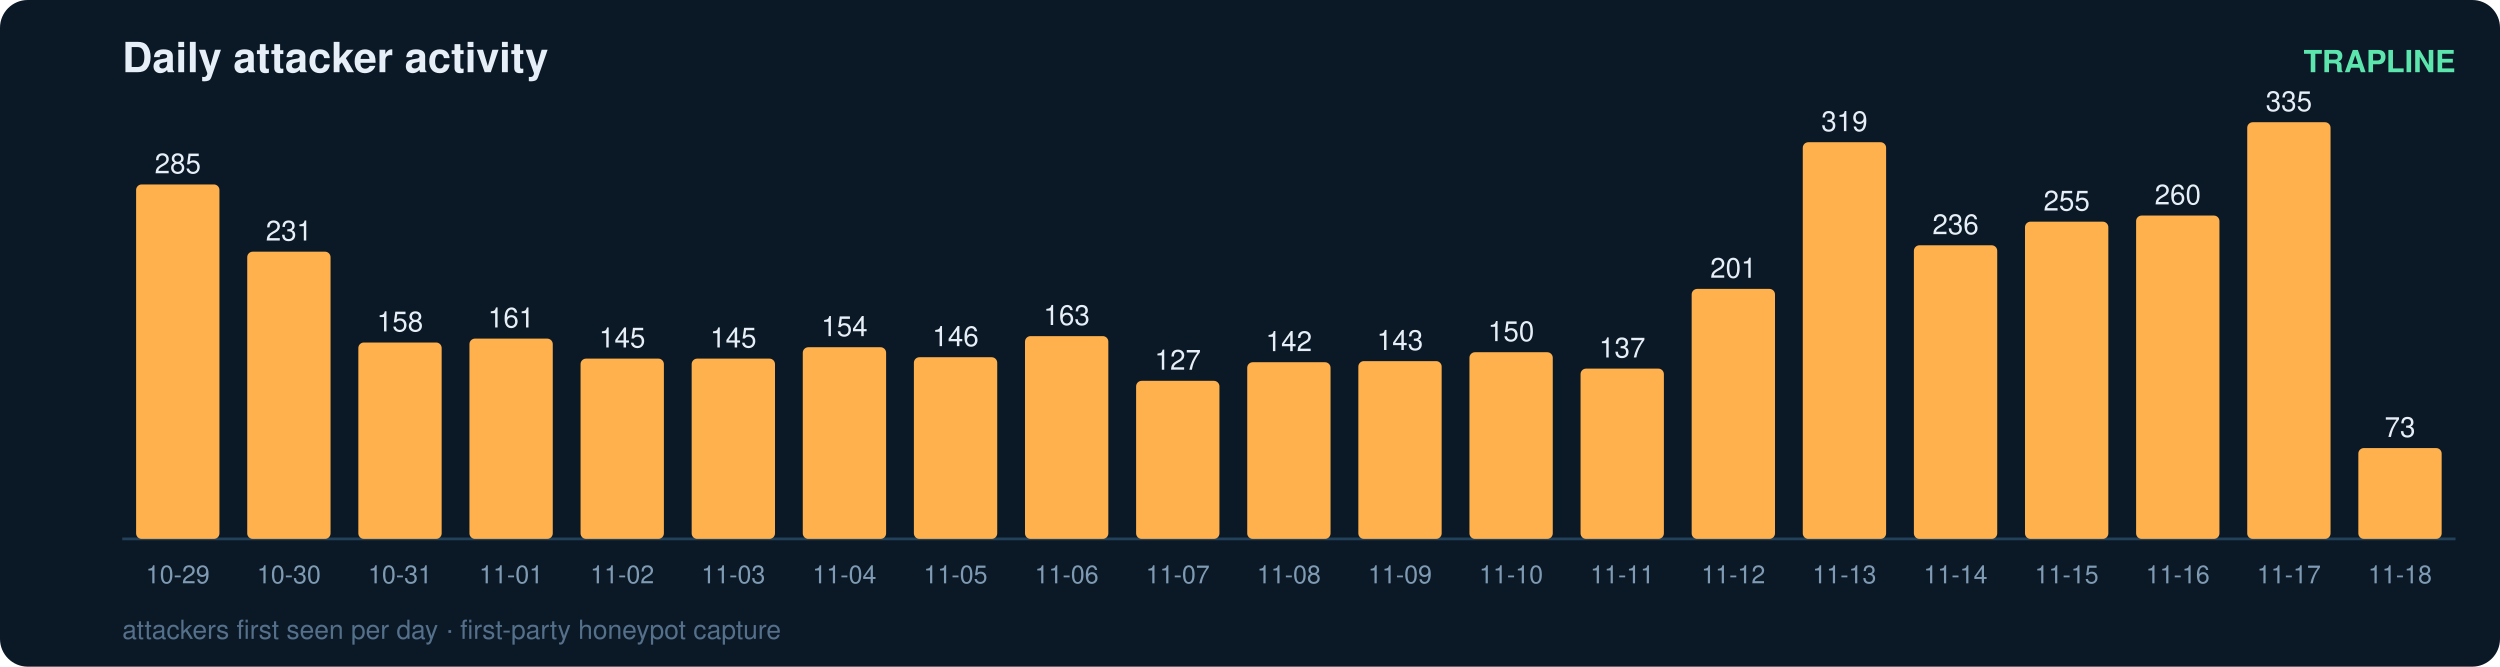
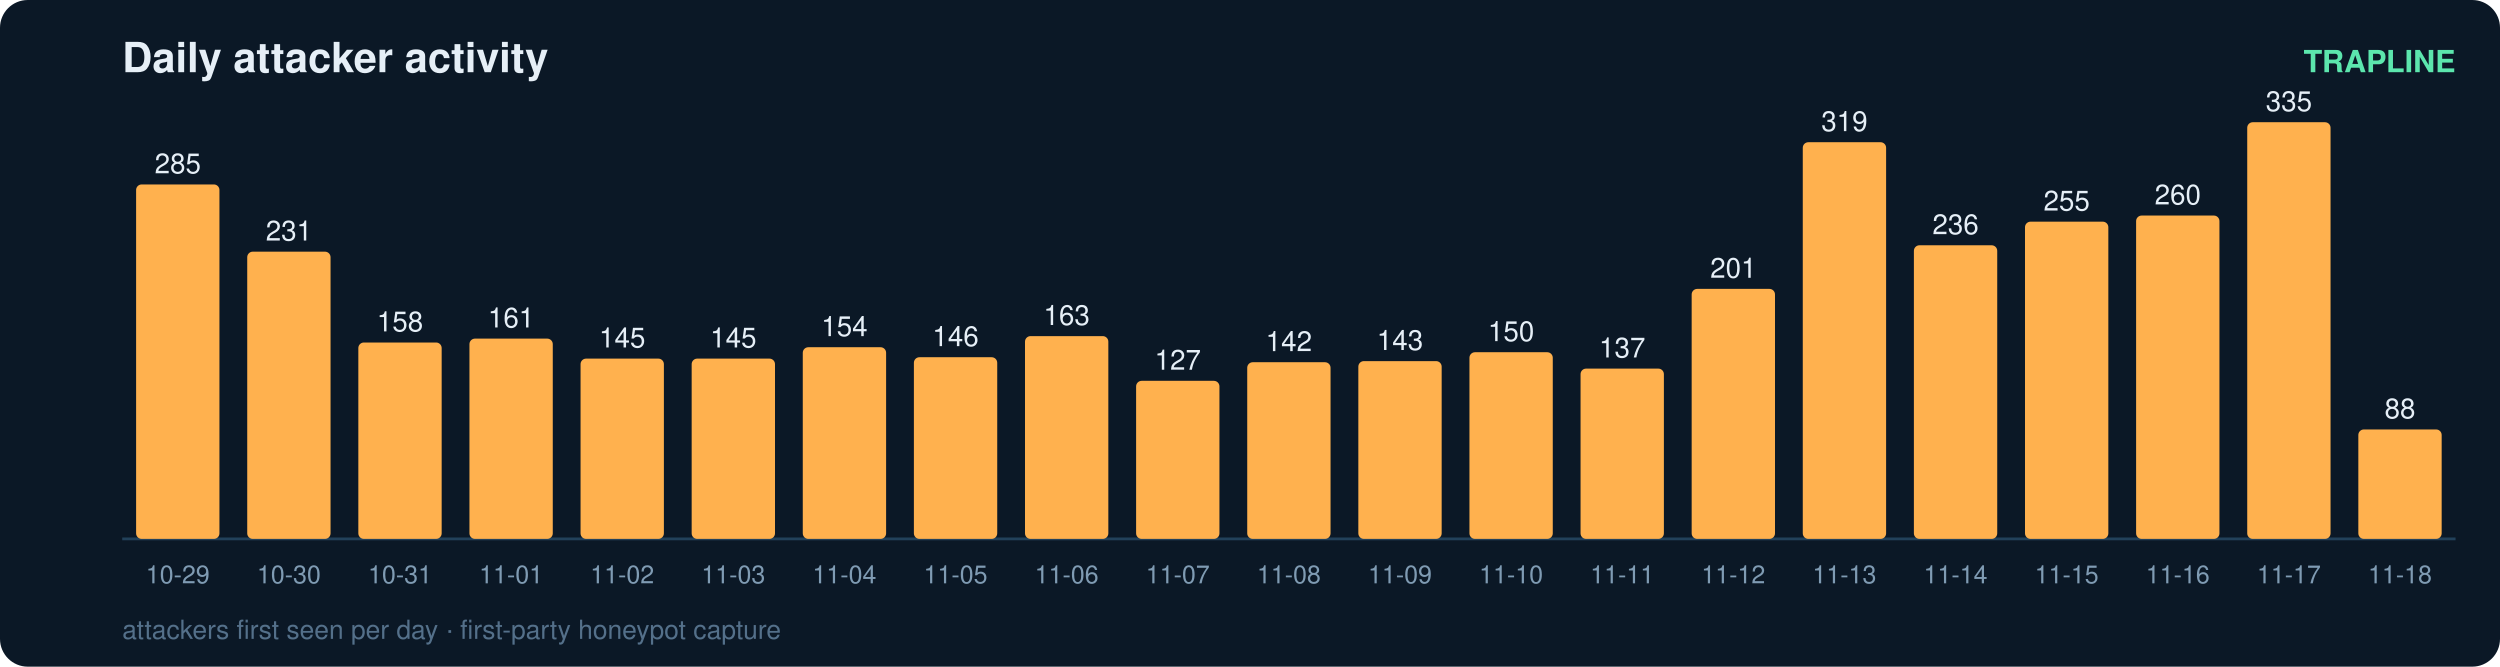
<svg xmlns="http://www.w3.org/2000/svg" width="900" height="240" viewBox="0 0 900 240" font-family="ui-sans-serif,Segoe UI,Helvetica,Arial">
  <rect width="900" height="240" rx="10" fill="#0b1826" />
  <text x="44" y="26" fill="#e6eff7" font-size="15" font-weight="700">Daily attacker activity</text>
  <text x="884" y="26" fill="#5ce6ad" font-size="11" text-anchor="end" font-weight="600">TRAPLINE</text>
  <line x1="44" y1="194" x2="884" y2="194" stroke="#22415a" stroke-width="1" />
  <rect x="49" y="66.4" width="30" height="127.6" rx="2" fill="#ffb14e" />
  <text x="64.0" y="62.4" fill="#e6eff7" font-size="10" text-anchor="middle" font-variant-numeric="tabular-nums">285</text>
  <text x="64.0" y="210.0" fill="#7f9bb3" font-size="9" text-anchor="middle">10-29</text>
  <rect x="89" y="90.6" width="30" height="103.4" rx="2" fill="#ffb14e" />
  <text x="104.0" y="86.6" fill="#e6eff7" font-size="10" text-anchor="middle" font-variant-numeric="tabular-nums">231</text>
  <text x="104.0" y="210.0" fill="#7f9bb3" font-size="9" text-anchor="middle">10-30</text>
  <rect x="129" y="123.3" width="30" height="70.7" rx="2" fill="#ffb14e" />
  <text x="144.0" y="119.3" fill="#e6eff7" font-size="10" text-anchor="middle" font-variant-numeric="tabular-nums">158</text>
  <text x="144.0" y="210.0" fill="#7f9bb3" font-size="9" text-anchor="middle">10-31</text>
  <rect x="169" y="121.9" width="30" height="72.1" rx="2" fill="#ffb14e" />
  <text x="184.0" y="117.9" fill="#e6eff7" font-size="10" text-anchor="middle" font-variant-numeric="tabular-nums">161</text>
  <text x="184.0" y="210.0" fill="#7f9bb3" font-size="9" text-anchor="middle">11-01</text>
  <rect x="209" y="129.1" width="30" height="64.9" rx="2" fill="#ffb14e" />
  <text x="224.0" y="125.1" fill="#e6eff7" font-size="10" text-anchor="middle" font-variant-numeric="tabular-nums">145</text>
  <text x="224.0" y="210.0" fill="#7f9bb3" font-size="9" text-anchor="middle">11-02</text>
  <rect x="249" y="129.1" width="30" height="64.9" rx="2" fill="#ffb14e" />
  <text x="264.0" y="125.1" fill="#e6eff7" font-size="10" text-anchor="middle" font-variant-numeric="tabular-nums">145</text>
  <text x="264.0" y="210.0" fill="#7f9bb3" font-size="9" text-anchor="middle">11-03</text>
  <rect x="289" y="125.0" width="30" height="69.0" rx="2" fill="#ffb14e" />
  <text x="304.0" y="121.0" fill="#e6eff7" font-size="10" text-anchor="middle" font-variant-numeric="tabular-nums">154</text>
  <text x="304.0" y="210.0" fill="#7f9bb3" font-size="9" text-anchor="middle">11-04</text>
  <rect x="329" y="128.6" width="30" height="65.4" rx="2" fill="#ffb14e" />
  <text x="344.0" y="124.6" fill="#e6eff7" font-size="10" text-anchor="middle" font-variant-numeric="tabular-nums">146</text>
  <text x="344.0" y="210.0" fill="#7f9bb3" font-size="9" text-anchor="middle">11-05</text>
  <rect x="369" y="121.0" width="30" height="73.0" rx="2" fill="#ffb14e" />
  <text x="384.0" y="117.0" fill="#e6eff7" font-size="10" text-anchor="middle" font-variant-numeric="tabular-nums">163</text>
  <text x="384.0" y="210.0" fill="#7f9bb3" font-size="9" text-anchor="middle">11-06</text>
  <rect x="409" y="137.1" width="30" height="56.9" rx="2" fill="#ffb14e" />
  <text x="424.0" y="133.1" fill="#e6eff7" font-size="10" text-anchor="middle" font-variant-numeric="tabular-nums">127</text>
  <text x="424.0" y="210.0" fill="#7f9bb3" font-size="9" text-anchor="middle">11-07</text>
  <rect x="449" y="130.4" width="30" height="63.6" rx="2" fill="#ffb14e" />
  <text x="464.0" y="126.4" fill="#e6eff7" font-size="10" text-anchor="middle" font-variant-numeric="tabular-nums">142</text>
  <text x="464.0" y="210.0" fill="#7f9bb3" font-size="9" text-anchor="middle">11-08</text>
  <rect x="489" y="130.0" width="30" height="64.0" rx="2" fill="#ffb14e" />
  <text x="504.0" y="126.0" fill="#e6eff7" font-size="10" text-anchor="middle" font-variant-numeric="tabular-nums">143</text>
  <text x="504.0" y="210.0" fill="#7f9bb3" font-size="9" text-anchor="middle">11-09</text>
  <rect x="529" y="126.8" width="30" height="67.2" rx="2" fill="#ffb14e" />
  <text x="544.0" y="122.8" fill="#e6eff7" font-size="10" text-anchor="middle" font-variant-numeric="tabular-nums">150</text>
  <text x="544.0" y="210.0" fill="#7f9bb3" font-size="9" text-anchor="middle">11-10</text>
  <rect x="569" y="132.7" width="30" height="61.3" rx="2" fill="#ffb14e" />
  <text x="584.0" y="128.7" fill="#e6eff7" font-size="10" text-anchor="middle" font-variant-numeric="tabular-nums">137</text>
  <text x="584.0" y="210.0" fill="#7f9bb3" font-size="9" text-anchor="middle">11-11</text>
  <rect x="609" y="104.0" width="30" height="90.0" rx="2" fill="#ffb14e" />
  <text x="624.0" y="100.0" fill="#e6eff7" font-size="10" text-anchor="middle" font-variant-numeric="tabular-nums">201</text>
  <text x="624.0" y="210.0" fill="#7f9bb3" font-size="9" text-anchor="middle">11-12</text>
  <rect x="649" y="51.2" width="30" height="142.8" rx="2" fill="#ffb14e" />
  <text x="664.0" y="47.2" fill="#e6eff7" font-size="10" text-anchor="middle" font-variant-numeric="tabular-nums">319</text>
  <text x="664.0" y="210.0" fill="#7f9bb3" font-size="9" text-anchor="middle">11-13</text>
  <rect x="689" y="88.3" width="30" height="105.7" rx="2" fill="#ffb14e" />
  <text x="704.0" y="84.3" fill="#e6eff7" font-size="10" text-anchor="middle" font-variant-numeric="tabular-nums">236</text>
  <text x="704.0" y="210.0" fill="#7f9bb3" font-size="9" text-anchor="middle">11-14</text>
  <rect x="729" y="79.8" width="30" height="114.2" rx="2" fill="#ffb14e" />
  <text x="744.0" y="75.8" fill="#e6eff7" font-size="10" text-anchor="middle" font-variant-numeric="tabular-nums">255</text>
  <text x="744.0" y="210.0" fill="#7f9bb3" font-size="9" text-anchor="middle">11-15</text>
  <rect x="769" y="77.6" width="30" height="116.4" rx="2" fill="#ffb14e" />
  <text x="784.0" y="73.6" fill="#e6eff7" font-size="10" text-anchor="middle" font-variant-numeric="tabular-nums">260</text>
  <text x="784.0" y="210.0" fill="#7f9bb3" font-size="9" text-anchor="middle">11-16</text>
  <rect x="809" y="44.0" width="30" height="150.0" rx="2" fill="#ffb14e" />
  <text x="824.0" y="40.0" fill="#e6eff7" font-size="10" text-anchor="middle" font-variant-numeric="tabular-nums">335</text>
  <text x="824.0" y="210.0" fill="#7f9bb3" font-size="9" text-anchor="middle">11-17</text>
-   <rect x="849" y="161.3" width="30" height="32.7" rx="2" fill="#ffb14e" />
-   <text x="864.0" y="157.3" fill="#e6eff7" font-size="10" text-anchor="middle" font-variant-numeric="tabular-nums">73</text>
+   <rect x="849" y="154.6" width="30" height="39.4" rx="2" fill="#ffb14e" />
+   <text x="864.0" y="150.6" fill="#e6eff7" font-size="10" text-anchor="middle" font-variant-numeric="tabular-nums">88</text>
  <text x="864.0" y="210.0" fill="#7f9bb3" font-size="9" text-anchor="middle">11-18</text>
  <text x="44" y="230" fill="#54708a" font-size="9.5">attackers first seen per day · first-party honeypot capture</text>
</svg>
